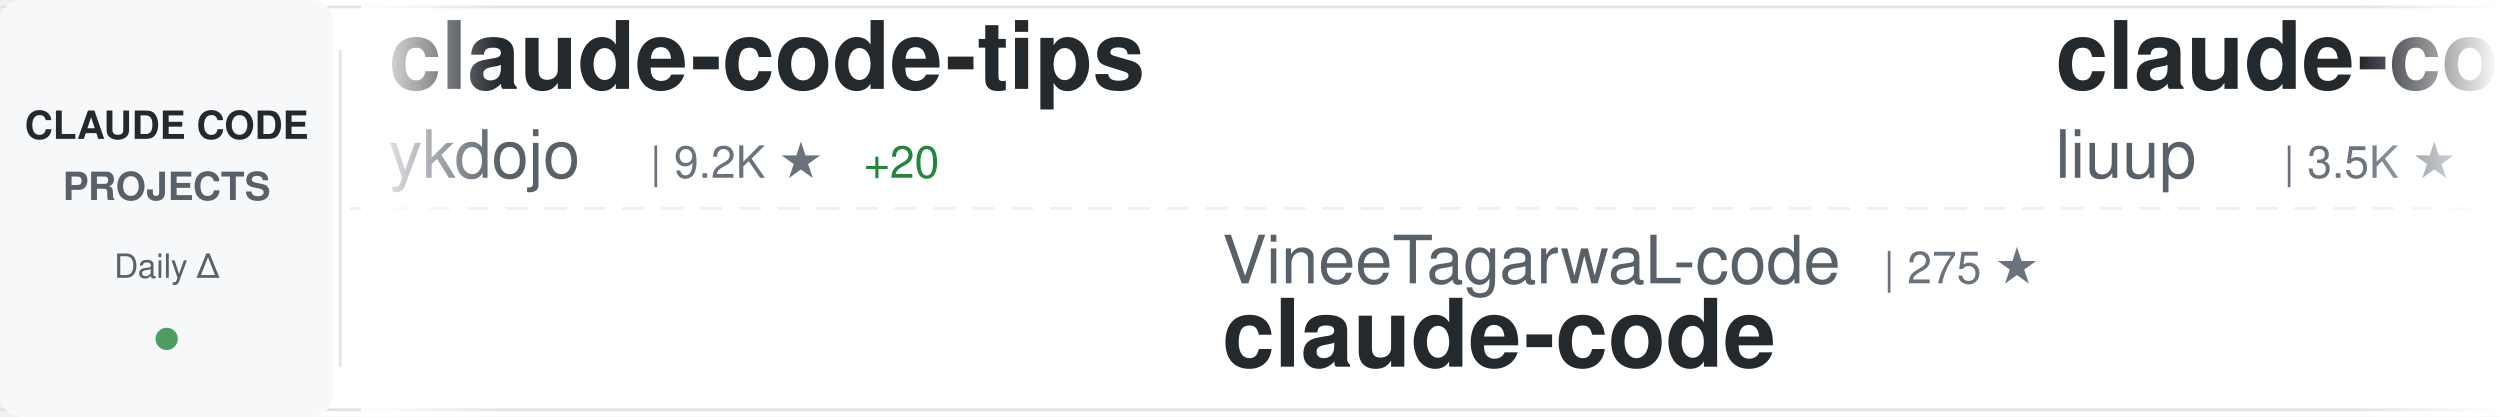
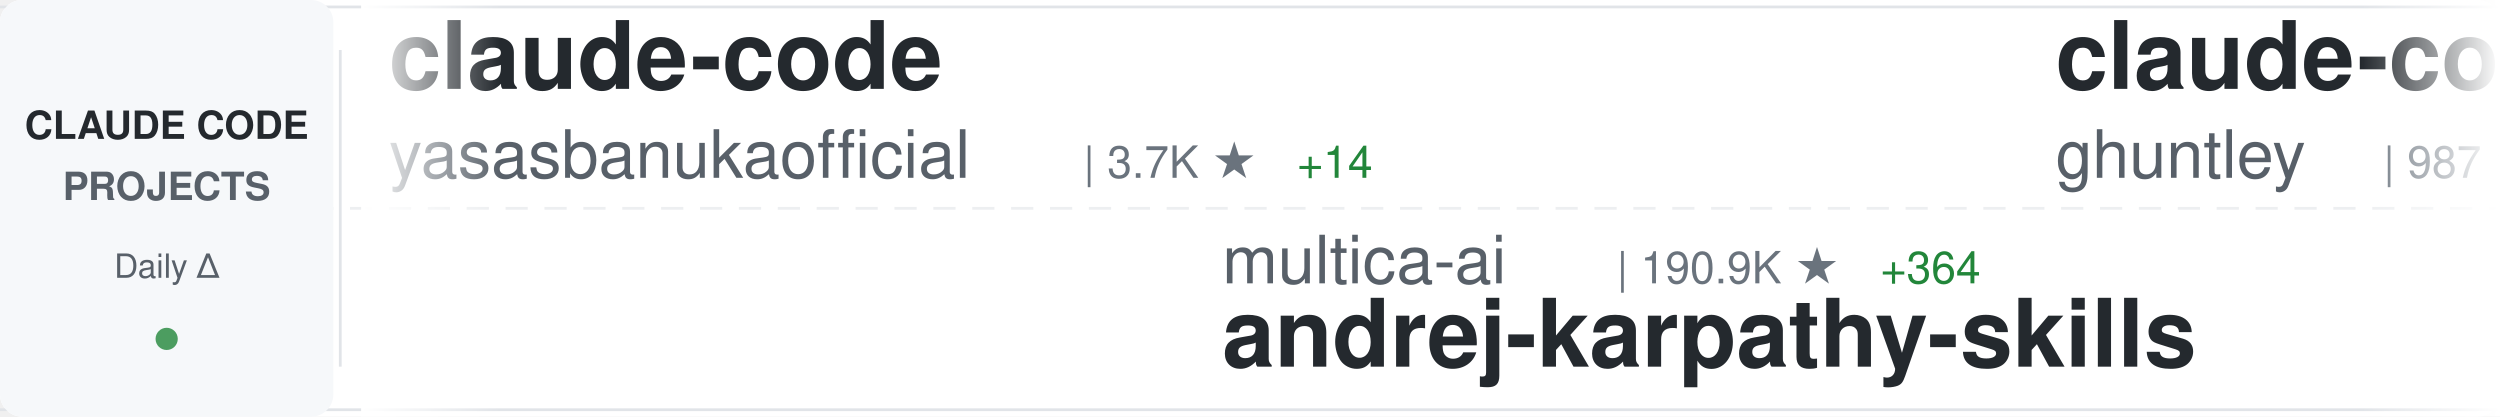
<svg xmlns="http://www.w3.org/2000/svg" width="900" height="150">
  <defs>
    <linearGradient id="awesomeLeftFade" x1="0%" y1="0%" x2="100%" y2="0%">
      <stop offset="0%" style="stop-color:#ffffff;stop-opacity:1" />
      <stop offset="100%" style="stop-color:#ffffff;stop-opacity:0" />
    </linearGradient>
    <linearGradient id="awesomeRightFade" x1="0%" y1="0%" x2="100%" y2="0%">
      <stop offset="0%" style="stop-color:#ffffff;stop-opacity:0" />
      <stop offset="100%" style="stop-color:#ffffff;stop-opacity:1" />
    </linearGradient>
  </defs>
  <rect width="900" height="150" fill="#ffffff" rx="8" />
  <rect x="0" y="2" width="900" height="1" fill="#e1e4e8" />
  <rect x="0" y="147" width="900" height="1" fill="#e1e4e8" />
  <line x1="0" y1="75" x2="900" y2="75" stroke="#e1e4e8" stroke-width="1" stroke-dasharray="8 6" opacity="0.6" />
  <rect x="0" y="0" width="120" height="150" fill="#f6f8fa" rx="8" />
  <text x="60" y="50" font-family="-apple-system, BlinkMacSystemFont, 'Segoe UI', Helvetica, Arial, sans-serif" font-size="14" font-weight="600" fill="#24292e" text-anchor="middle">CLAUDE CODE</text>
  <text x="60" y="72" font-family="-apple-system, BlinkMacSystemFont, 'Segoe UI', Helvetica, Arial, sans-serif" font-size="14" font-weight="600" fill="#586069" text-anchor="middle">PROJECTS</text>
  <text x="60" y="100" font-family="-apple-system, BlinkMacSystemFont, 'Segoe UI', Helvetica, Arial, sans-serif" font-size="12" font-weight="500" fill="#586069" text-anchor="middle">Daily Δ</text>
  <circle cx="60" cy="122" r="4" fill="#22863a" opacity="0.8" />
  <rect x="122" y="18" width="1" height="114" fill="#e1e4e8" />
  <clipPath id="awesomeTickerClip">
    <rect x="130" y="0" width="770" height="150" />
  </clipPath>
  <g clip-path="url(#awesomeTickerClip)">
    <g id="awesomeTickerItems">
      <animateTransform attributeName="transform" attributeType="XML" type="translate" from="0 0" to="-3000 0" dur="54s" repeatCount="indefinite" />
      <g transform="translate(0, 0)">
-         <text x="140" y="32" font-family="-apple-system, BlinkMacSystemFont, 'Segoe UI', Helvetica, Arial, sans-serif" font-size="34" font-weight="600" fill="#24292e">claude-code-tips</text>
-         <text x="140" y="64" font-family="-apple-system, BlinkMacSystemFont, 'Segoe UI', Helvetica, Arial, sans-serif" font-size="24" font-weight="400" fill="#586069">ykdojo</text>
-         <text x="234" y="64" font-family="-apple-system, BlinkMacSystemFont, 'Segoe UI', Helvetica, Arial, sans-serif" font-size="16" font-weight="500" fill="#6a737d">| 9.2K ★</text>
-         <text x="311" y="64" font-family="-apple-system, BlinkMacSystemFont, 'Segoe UI', Helvetica, Arial, sans-serif" font-size="16" font-weight="500" fill="#22863a"> +20</text>
+         <text x="140" y="32" font-family="-apple-system, BlinkMacSystemFont, 'Segoe UI', Helvetica, Arial, sans-serif" font-size="34" font-weight="600" fill="#24292e">claude-code</text>
+         <text x="140" y="64" font-family="-apple-system, BlinkMacSystemFont, 'Segoe UI', Helvetica, Arial, sans-serif" font-size="24" font-weight="400" fill="#586069">yasasbanukaofficial</text>
+         <text x="390" y="64" font-family="-apple-system, BlinkMacSystemFont, 'Segoe UI', Helvetica, Arial, sans-serif" font-size="16" font-weight="500" fill="#6a737d">| 3.7K ★</text>
+         <text x="467" y="64" font-family="-apple-system, BlinkMacSystemFont, 'Segoe UI', Helvetica, Arial, sans-serif" font-size="16" font-weight="500" fill="#22863a"> +14</text>
      </g>
      <g transform="translate(300, 0)">
-         <text x="140" y="102" font-family="-apple-system, BlinkMacSystemFont, 'Segoe UI', Helvetica, Arial, sans-serif" font-size="24" font-weight="400" fill="#586069">VineeTagarwaL-code</text>
-         <text x="378" y="102" font-family="-apple-system, BlinkMacSystemFont, 'Segoe UI', Helvetica, Arial, sans-serif" font-size="16" font-weight="500" fill="#6a737d">| 275 ★</text>
+         <text x="140" y="102" font-family="-apple-system, BlinkMacSystemFont, 'Segoe UI', Helvetica, Arial, sans-serif" font-size="24" font-weight="400" fill="#586069">multica-ai</text>
+         <text x="282" y="102" font-family="-apple-system, BlinkMacSystemFont, 'Segoe UI', Helvetica, Arial, sans-serif" font-size="16" font-weight="500" fill="#6a737d">| 190.9K ★</text>
+         <text x="377" y="102" font-family="-apple-system, BlinkMacSystemFont, 'Segoe UI', Helvetica, Arial, sans-serif" font-size="16" font-weight="500" fill="#22863a"> +364</text>
+         <text x="140" y="132" font-family="-apple-system, BlinkMacSystemFont, 'Segoe UI', Helvetica, Arial, sans-serif" font-size="34" font-weight="600" fill="#24292e">andrej-karpathy-skills</text>
+       </g>
+       <g transform="translate(600, 0)">
+         <text x="140" y="32" font-family="-apple-system, BlinkMacSystemFont, 'Segoe UI', Helvetica, Arial, sans-serif" font-size="34" font-weight="600" fill="#24292e">claude-code-source-code-...</text>
+         <text x="140" y="64" font-family="-apple-system, BlinkMacSystemFont, 'Segoe UI', Helvetica, Arial, sans-serif" font-size="24" font-weight="400" fill="#586069">ghuntley</text>
+         <text x="258" y="64" font-family="-apple-system, BlinkMacSystemFont, 'Segoe UI', Helvetica, Arial, sans-serif" font-size="16" font-weight="500" fill="#6a737d">| 987 ★</text>
+         <text x="326" y="64" font-family="-apple-system, BlinkMacSystemFont, 'Segoe UI', Helvetica, Arial, sans-serif" font-size="16" font-weight="500" fill="#22863a"> +1</text>
+       </g>
+       <g transform="translate(900, 0)">
+         <text x="140" y="102" font-family="-apple-system, BlinkMacSystemFont, 'Segoe UI', Helvetica, Arial, sans-serif" font-size="24" font-weight="400" fill="#586069">lintsinghua</text>
+         <text x="294" y="102" font-family="-apple-system, BlinkMacSystemFont, 'Segoe UI', Helvetica, Arial, sans-serif" font-size="16" font-weight="500" fill="#6a737d">| 3.9K ★</text>
+         <text x="371" y="102" font-family="-apple-system, BlinkMacSystemFont, 'Segoe UI', Helvetica, Arial, sans-serif" font-size="16" font-weight="500" fill="#22863a"> +3</text>
+         <text x="140" y="132" font-family="-apple-system, BlinkMacSystemFont, 'Segoe UI', Helvetica, Arial, sans-serif" font-size="34" font-weight="600" fill="#24292e">claude-code-book</text>
+       </g>
+       <g transform="translate(1200, 0)">
+         <text x="140" y="32" font-family="-apple-system, BlinkMacSystemFont, 'Segoe UI', Helvetica, Arial, sans-serif" font-size="34" font-weight="600" fill="#24292e">claude-code-spec-workflo...</text>
+         <text x="140" y="64" font-family="-apple-system, BlinkMacSystemFont, 'Segoe UI', Helvetica, Arial, sans-serif" font-size="24" font-weight="400" fill="#586069">Pimzino</text>
+         <text x="246" y="64" font-family="-apple-system, BlinkMacSystemFont, 'Segoe UI', Helvetica, Arial, sans-serif" font-size="16" font-weight="500" fill="#6a737d">| 3.8K ★</text>
+         <text x="323" y="64" font-family="-apple-system, BlinkMacSystemFont, 'Segoe UI', Helvetica, Arial, sans-serif" font-size="16" font-weight="500" fill="#22863a"> +1</text>
+       </g>
+       <g transform="translate(1500, 0)">
+         <text x="140" y="102" font-family="-apple-system, BlinkMacSystemFont, 'Segoe UI', Helvetica, Arial, sans-serif" font-size="24" font-weight="400" fill="#586069">Onewon</text>
+         <text x="234" y="102" font-family="-apple-system, BlinkMacSystemFont, 'Segoe UI', Helvetica, Arial, sans-serif" font-size="16" font-weight="500" fill="#6a737d">| 184 ★</text>
        <text x="140" y="132" font-family="-apple-system, BlinkMacSystemFont, 'Segoe UI', Helvetica, Arial, sans-serif" font-size="34" font-weight="600" fill="#24292e">claude-code</text>
      </g>
-       <g transform="translate(600, 0)">
-         <text x="140" y="32" font-family="-apple-system, BlinkMacSystemFont, 'Segoe UI', Helvetica, Arial, sans-serif" font-size="34" font-weight="600" fill="#24292e">claude-code-analysis</text>
-         <text x="140" y="64" font-family="-apple-system, BlinkMacSystemFont, 'Segoe UI', Helvetica, Arial, sans-serif" font-size="24" font-weight="400" fill="#586069">liuup</text>
-         <text x="222" y="64" font-family="-apple-system, BlinkMacSystemFont, 'Segoe UI', Helvetica, Arial, sans-serif" font-size="16" font-weight="500" fill="#6a737d">| 3.5K ★</text>
-         <text x="299" y="64" font-family="-apple-system, BlinkMacSystemFont, 'Segoe UI', Helvetica, Arial, sans-serif" font-size="16" font-weight="500" fill="#22863a"> +6</text>
-       </g>
-       <g transform="translate(900, 0)">
-         <text x="140" y="102" font-family="-apple-system, BlinkMacSystemFont, 'Segoe UI', Helvetica, Arial, sans-serif" font-size="24" font-weight="400" fill="#586069">SeemSeam</text>
-         <text x="258" y="102" font-family="-apple-system, BlinkMacSystemFont, 'Segoe UI', Helvetica, Arial, sans-serif" font-size="16" font-weight="500" fill="#6a737d">| 3.2K ★</text>
-         <text x="335" y="102" font-family="-apple-system, BlinkMacSystemFont, 'Segoe UI', Helvetica, Arial, sans-serif" font-size="16" font-weight="500" fill="#22863a"> +6</text>
-         <text x="140" y="132" font-family="-apple-system, BlinkMacSystemFont, 'Segoe UI', Helvetica, Arial, sans-serif" font-size="34" font-weight="600" fill="#24292e">claude_codex_bridge</text>
-       </g>
-       <g transform="translate(1200, 0)">
-         <text x="140" y="32" font-family="-apple-system, BlinkMacSystemFont, 'Segoe UI', Helvetica, Arial, sans-serif" font-size="34" font-weight="600" fill="#24292e">claude-code-prompts</text>
-         <text x="140" y="64" font-family="-apple-system, BlinkMacSystemFont, 'Segoe UI', Helvetica, Arial, sans-serif" font-size="24" font-weight="400" fill="#586069">repowise-dev</text>
-         <text x="306" y="64" font-family="-apple-system, BlinkMacSystemFont, 'Segoe UI', Helvetica, Arial, sans-serif" font-size="16" font-weight="500" fill="#6a737d">| 1.2K ★</text>
-         <text x="383" y="64" font-family="-apple-system, BlinkMacSystemFont, 'Segoe UI', Helvetica, Arial, sans-serif" font-size="16" font-weight="500" fill="#22863a"> +4</text>
-       </g>
-       <g transform="translate(1500, 0)">
-         <text x="140" y="102" font-family="-apple-system, BlinkMacSystemFont, 'Segoe UI', Helvetica, Arial, sans-serif" font-size="24" font-weight="400" fill="#586069">anthropics</text>
-         <text x="282" y="102" font-family="-apple-system, BlinkMacSystemFont, 'Segoe UI', Helvetica, Arial, sans-serif" font-size="16" font-weight="500" fill="#6a737d">| 8.3K ★</text>
-         <text x="359" y="102" font-family="-apple-system, BlinkMacSystemFont, 'Segoe UI', Helvetica, Arial, sans-serif" font-size="16" font-weight="500" fill="#22863a"> +10</text>
-         <text x="140" y="132" font-family="-apple-system, BlinkMacSystemFont, 'Segoe UI', Helvetica, Arial, sans-serif" font-size="34" font-weight="600" fill="#24292e">claude-code-action</text>
-       </g>
      <g transform="translate(1800, 0)">
-         <text x="140" y="32" font-family="-apple-system, BlinkMacSystemFont, 'Segoe UI', Helvetica, Arial, sans-serif" font-size="34" font-weight="600" fill="#24292e">claude-skills</text>
-         <text x="140" y="64" font-family="-apple-system, BlinkMacSystemFont, 'Segoe UI', Helvetica, Arial, sans-serif" font-size="24" font-weight="400" fill="#586069">alirezarezvani</text>
-         <text x="330" y="64" font-family="-apple-system, BlinkMacSystemFont, 'Segoe UI', Helvetica, Arial, sans-serif" font-size="16" font-weight="500" fill="#6a737d">| 22.2K ★</text>
-         <text x="416" y="64" font-family="-apple-system, BlinkMacSystemFont, 'Segoe UI', Helvetica, Arial, sans-serif" font-size="16" font-weight="500" fill="#22863a"> +149</text>
+         <text x="140" y="32" font-family="-apple-system, BlinkMacSystemFont, 'Segoe UI', Helvetica, Arial, sans-serif" font-size="34" font-weight="600" fill="#24292e">claude-code-engineering</text>
+         <text x="140" y="64" font-family="-apple-system, BlinkMacSystemFont, 'Segoe UI', Helvetica, Arial, sans-serif" font-size="24" font-weight="400" fill="#586069">huangjia2019</text>
+         <text x="306" y="64" font-family="-apple-system, BlinkMacSystemFont, 'Segoe UI', Helvetica, Arial, sans-serif" font-size="16" font-weight="500" fill="#6a737d">| 966 ★</text>
      </g>
      <g transform="translate(2100, 0)">
-         <text x="140" y="102" font-family="-apple-system, BlinkMacSystemFont, 'Segoe UI', Helvetica, Arial, sans-serif" font-size="24" font-weight="400" fill="#586069">LING71671</text>
-         <text x="270" y="102" font-family="-apple-system, BlinkMacSystemFont, 'Segoe UI', Helvetica, Arial, sans-serif" font-size="16" font-weight="500" fill="#6a737d">| 913 ★</text>
-         <text x="140" y="132" font-family="-apple-system, BlinkMacSystemFont, 'Segoe UI', Helvetica, Arial, sans-serif" font-size="34" font-weight="600" fill="#24292e">Open-ClaudeCode</text>
+         <text x="140" y="102" font-family="-apple-system, BlinkMacSystemFont, 'Segoe UI', Helvetica, Arial, sans-serif" font-size="24" font-weight="400" fill="#586069">shanraisshan</text>
+         <text x="306" y="102" font-family="-apple-system, BlinkMacSystemFont, 'Segoe UI', Helvetica, Arial, sans-serif" font-size="16" font-weight="500" fill="#6a737d">| 62.4K ★</text>
+         <text x="392" y="102" font-family="-apple-system, BlinkMacSystemFont, 'Segoe UI', Helvetica, Arial, sans-serif" font-size="16" font-weight="500" fill="#22863a"> +41</text>
+         <text x="140" y="132" font-family="-apple-system, BlinkMacSystemFont, 'Segoe UI', Helvetica, Arial, sans-serif" font-size="34" font-weight="600" fill="#24292e">claude-code-best-practic...</text>
      </g>
      <g transform="translate(2400, 0)">
-         <text x="140" y="32" font-family="-apple-system, BlinkMacSystemFont, 'Segoe UI', Helvetica, Arial, sans-serif" font-size="34" font-weight="600" fill="#24292e">my-claude-code-setup</text>
-         <text x="140" y="64" font-family="-apple-system, BlinkMacSystemFont, 'Segoe UI', Helvetica, Arial, sans-serif" font-size="24" font-weight="400" fill="#586069">centminmod</text>
-         <text x="282" y="64" font-family="-apple-system, BlinkMacSystemFont, 'Segoe UI', Helvetica, Arial, sans-serif" font-size="16" font-weight="500" fill="#6a737d">| 2.5K ★</text>
-         <text x="359" y="64" font-family="-apple-system, BlinkMacSystemFont, 'Segoe UI', Helvetica, Arial, sans-serif" font-size="16" font-weight="500" fill="#22863a"> +6</text>
+         <text x="140" y="32" font-family="-apple-system, BlinkMacSystemFont, 'Segoe UI', Helvetica, Arial, sans-serif" font-size="34" font-weight="600" fill="#24292e">Dive-into-Claude-Code</text>
+         <text x="140" y="64" font-family="-apple-system, BlinkMacSystemFont, 'Segoe UI', Helvetica, Arial, sans-serif" font-size="24" font-weight="400" fill="#586069">VILA-Lab</text>
+         <text x="258" y="64" font-family="-apple-system, BlinkMacSystemFont, 'Segoe UI', Helvetica, Arial, sans-serif" font-size="16" font-weight="500" fill="#6a737d">| 1.9K ★</text>
+         <text x="335" y="64" font-family="-apple-system, BlinkMacSystemFont, 'Segoe UI', Helvetica, Arial, sans-serif" font-size="16" font-weight="500" fill="#22863a"> +20</text>
      </g>
      <g transform="translate(2700, 0)">
-         <text x="140" y="102" font-family="-apple-system, BlinkMacSystemFont, 'Segoe UI', Helvetica, Arial, sans-serif" font-size="24" font-weight="400" fill="#586069">T-Lab-CUHKSZ</text>
-         <text x="306" y="102" font-family="-apple-system, BlinkMacSystemFont, 'Segoe UI', Helvetica, Arial, sans-serif" font-size="16" font-weight="500" fill="#6a737d">| 323 ★</text>
+         <text x="140" y="102" font-family="-apple-system, BlinkMacSystemFont, 'Segoe UI', Helvetica, Arial, sans-serif" font-size="24" font-weight="400" fill="#586069">Tinkeringg-Lab</text>
+         <text x="330" y="102" font-family="-apple-system, BlinkMacSystemFont, 'Segoe UI', Helvetica, Arial, sans-serif" font-size="16" font-weight="500" fill="#6a737d">| 212 ★</text>
+         <text x="398" y="102" font-family="-apple-system, BlinkMacSystemFont, 'Segoe UI', Helvetica, Arial, sans-serif" font-size="16" font-weight="500" fill="#22863a"> +1</text>
        <text x="140" y="132" font-family="-apple-system, BlinkMacSystemFont, 'Segoe UI', Helvetica, Arial, sans-serif" font-size="34" font-weight="600" fill="#24292e">claude-code</text>
      </g>
      <g transform="translate(3000, 0)">
-         <text x="140" y="32" font-family="-apple-system, BlinkMacSystemFont, 'Segoe UI', Helvetica, Arial, sans-serif" font-size="34" font-weight="600" fill="#24292e">claude-code-tips</text>
-         <text x="140" y="64" font-family="-apple-system, BlinkMacSystemFont, 'Segoe UI', Helvetica, Arial, sans-serif" font-size="24" font-weight="400" fill="#586069">ykdojo</text>
-         <text x="234" y="64" font-family="-apple-system, BlinkMacSystemFont, 'Segoe UI', Helvetica, Arial, sans-serif" font-size="16" font-weight="500" fill="#6a737d">| 9.2K ★</text>
-         <text x="311" y="64" font-family="-apple-system, BlinkMacSystemFont, 'Segoe UI', Helvetica, Arial, sans-serif" font-size="16" font-weight="500" fill="#22863a"> +20</text>
+         <text x="140" y="32" font-family="-apple-system, BlinkMacSystemFont, 'Segoe UI', Helvetica, Arial, sans-serif" font-size="34" font-weight="600" fill="#24292e">claude-code</text>
+         <text x="140" y="64" font-family="-apple-system, BlinkMacSystemFont, 'Segoe UI', Helvetica, Arial, sans-serif" font-size="24" font-weight="400" fill="#586069">yasasbanukaofficial</text>
+         <text x="390" y="64" font-family="-apple-system, BlinkMacSystemFont, 'Segoe UI', Helvetica, Arial, sans-serif" font-size="16" font-weight="500" fill="#6a737d">| 3.7K ★</text>
+         <text x="467" y="64" font-family="-apple-system, BlinkMacSystemFont, 'Segoe UI', Helvetica, Arial, sans-serif" font-size="16" font-weight="500" fill="#22863a"> +14</text>
      </g>
      <g transform="translate(3300, 0)">
-         <text x="140" y="102" font-family="-apple-system, BlinkMacSystemFont, 'Segoe UI', Helvetica, Arial, sans-serif" font-size="24" font-weight="400" fill="#586069">VineeTagarwaL-code</text>
-         <text x="378" y="102" font-family="-apple-system, BlinkMacSystemFont, 'Segoe UI', Helvetica, Arial, sans-serif" font-size="16" font-weight="500" fill="#6a737d">| 275 ★</text>
-         <text x="140" y="132" font-family="-apple-system, BlinkMacSystemFont, 'Segoe UI', Helvetica, Arial, sans-serif" font-size="34" font-weight="600" fill="#24292e">claude-code</text>
+         <text x="140" y="102" font-family="-apple-system, BlinkMacSystemFont, 'Segoe UI', Helvetica, Arial, sans-serif" font-size="24" font-weight="400" fill="#586069">multica-ai</text>
+         <text x="282" y="102" font-family="-apple-system, BlinkMacSystemFont, 'Segoe UI', Helvetica, Arial, sans-serif" font-size="16" font-weight="500" fill="#6a737d">| 190.9K ★</text>
+         <text x="377" y="102" font-family="-apple-system, BlinkMacSystemFont, 'Segoe UI', Helvetica, Arial, sans-serif" font-size="16" font-weight="500" fill="#22863a"> +364</text>
+         <text x="140" y="132" font-family="-apple-system, BlinkMacSystemFont, 'Segoe UI', Helvetica, Arial, sans-serif" font-size="34" font-weight="600" fill="#24292e">andrej-karpathy-skills</text>
      </g>
      <g transform="translate(3600, 0)">
-         <text x="140" y="32" font-family="-apple-system, BlinkMacSystemFont, 'Segoe UI', Helvetica, Arial, sans-serif" font-size="34" font-weight="600" fill="#24292e">claude-code-analysis</text>
-         <text x="140" y="64" font-family="-apple-system, BlinkMacSystemFont, 'Segoe UI', Helvetica, Arial, sans-serif" font-size="24" font-weight="400" fill="#586069">liuup</text>
-         <text x="222" y="64" font-family="-apple-system, BlinkMacSystemFont, 'Segoe UI', Helvetica, Arial, sans-serif" font-size="16" font-weight="500" fill="#6a737d">| 3.5K ★</text>
-         <text x="299" y="64" font-family="-apple-system, BlinkMacSystemFont, 'Segoe UI', Helvetica, Arial, sans-serif" font-size="16" font-weight="500" fill="#22863a"> +6</text>
+         <text x="140" y="32" font-family="-apple-system, BlinkMacSystemFont, 'Segoe UI', Helvetica, Arial, sans-serif" font-size="34" font-weight="600" fill="#24292e">claude-code-source-code-...</text>
+         <text x="140" y="64" font-family="-apple-system, BlinkMacSystemFont, 'Segoe UI', Helvetica, Arial, sans-serif" font-size="24" font-weight="400" fill="#586069">ghuntley</text>
+         <text x="258" y="64" font-family="-apple-system, BlinkMacSystemFont, 'Segoe UI', Helvetica, Arial, sans-serif" font-size="16" font-weight="500" fill="#6a737d">| 987 ★</text>
+         <text x="326" y="64" font-family="-apple-system, BlinkMacSystemFont, 'Segoe UI', Helvetica, Arial, sans-serif" font-size="16" font-weight="500" fill="#22863a"> +1</text>
      </g>
      <g transform="translate(3900, 0)">
-         <text x="140" y="102" font-family="-apple-system, BlinkMacSystemFont, 'Segoe UI', Helvetica, Arial, sans-serif" font-size="24" font-weight="400" fill="#586069">SeemSeam</text>
-         <text x="258" y="102" font-family="-apple-system, BlinkMacSystemFont, 'Segoe UI', Helvetica, Arial, sans-serif" font-size="16" font-weight="500" fill="#6a737d">| 3.2K ★</text>
-         <text x="335" y="102" font-family="-apple-system, BlinkMacSystemFont, 'Segoe UI', Helvetica, Arial, sans-serif" font-size="16" font-weight="500" fill="#22863a"> +6</text>
-         <text x="140" y="132" font-family="-apple-system, BlinkMacSystemFont, 'Segoe UI', Helvetica, Arial, sans-serif" font-size="34" font-weight="600" fill="#24292e">claude_codex_bridge</text>
+         <text x="140" y="102" font-family="-apple-system, BlinkMacSystemFont, 'Segoe UI', Helvetica, Arial, sans-serif" font-size="24" font-weight="400" fill="#586069">lintsinghua</text>
+         <text x="294" y="102" font-family="-apple-system, BlinkMacSystemFont, 'Segoe UI', Helvetica, Arial, sans-serif" font-size="16" font-weight="500" fill="#6a737d">| 3.9K ★</text>
+         <text x="371" y="102" font-family="-apple-system, BlinkMacSystemFont, 'Segoe UI', Helvetica, Arial, sans-serif" font-size="16" font-weight="500" fill="#22863a"> +3</text>
+         <text x="140" y="132" font-family="-apple-system, BlinkMacSystemFont, 'Segoe UI', Helvetica, Arial, sans-serif" font-size="34" font-weight="600" fill="#24292e">claude-code-book</text>
      </g>
    </g>
  </g>
  <rect x="130" y="0" width="50" height="150" fill="url(#awesomeLeftFade)" />
  <rect x="850" y="0" width="50" height="150" fill="url(#awesomeRightFade)" />
</svg>
